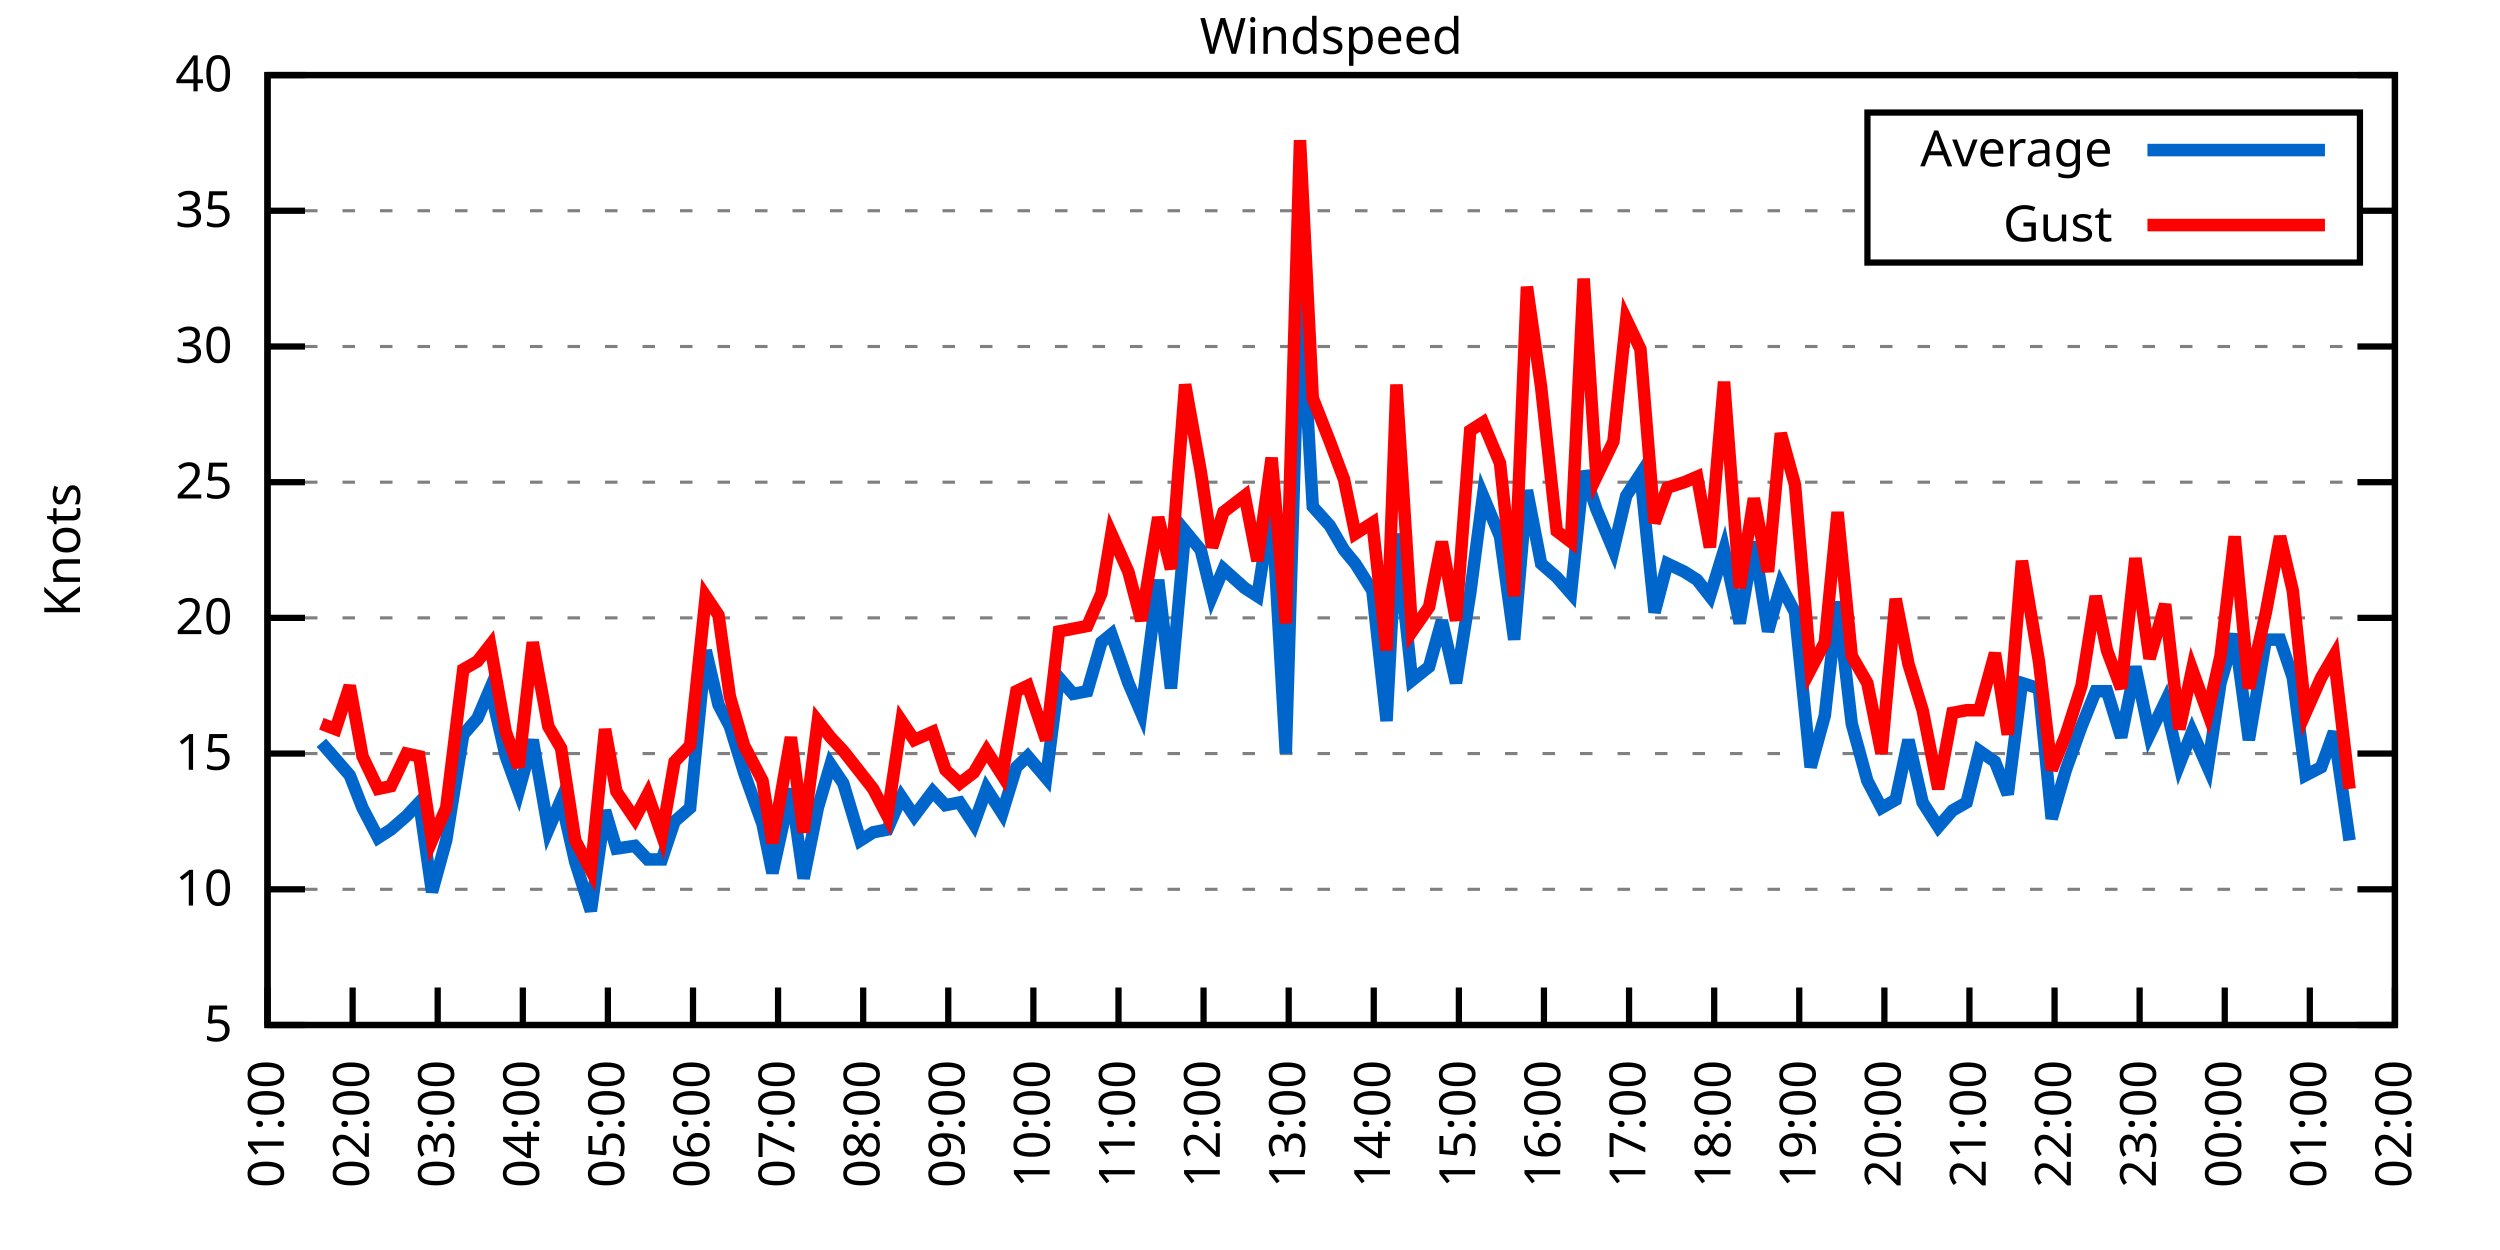
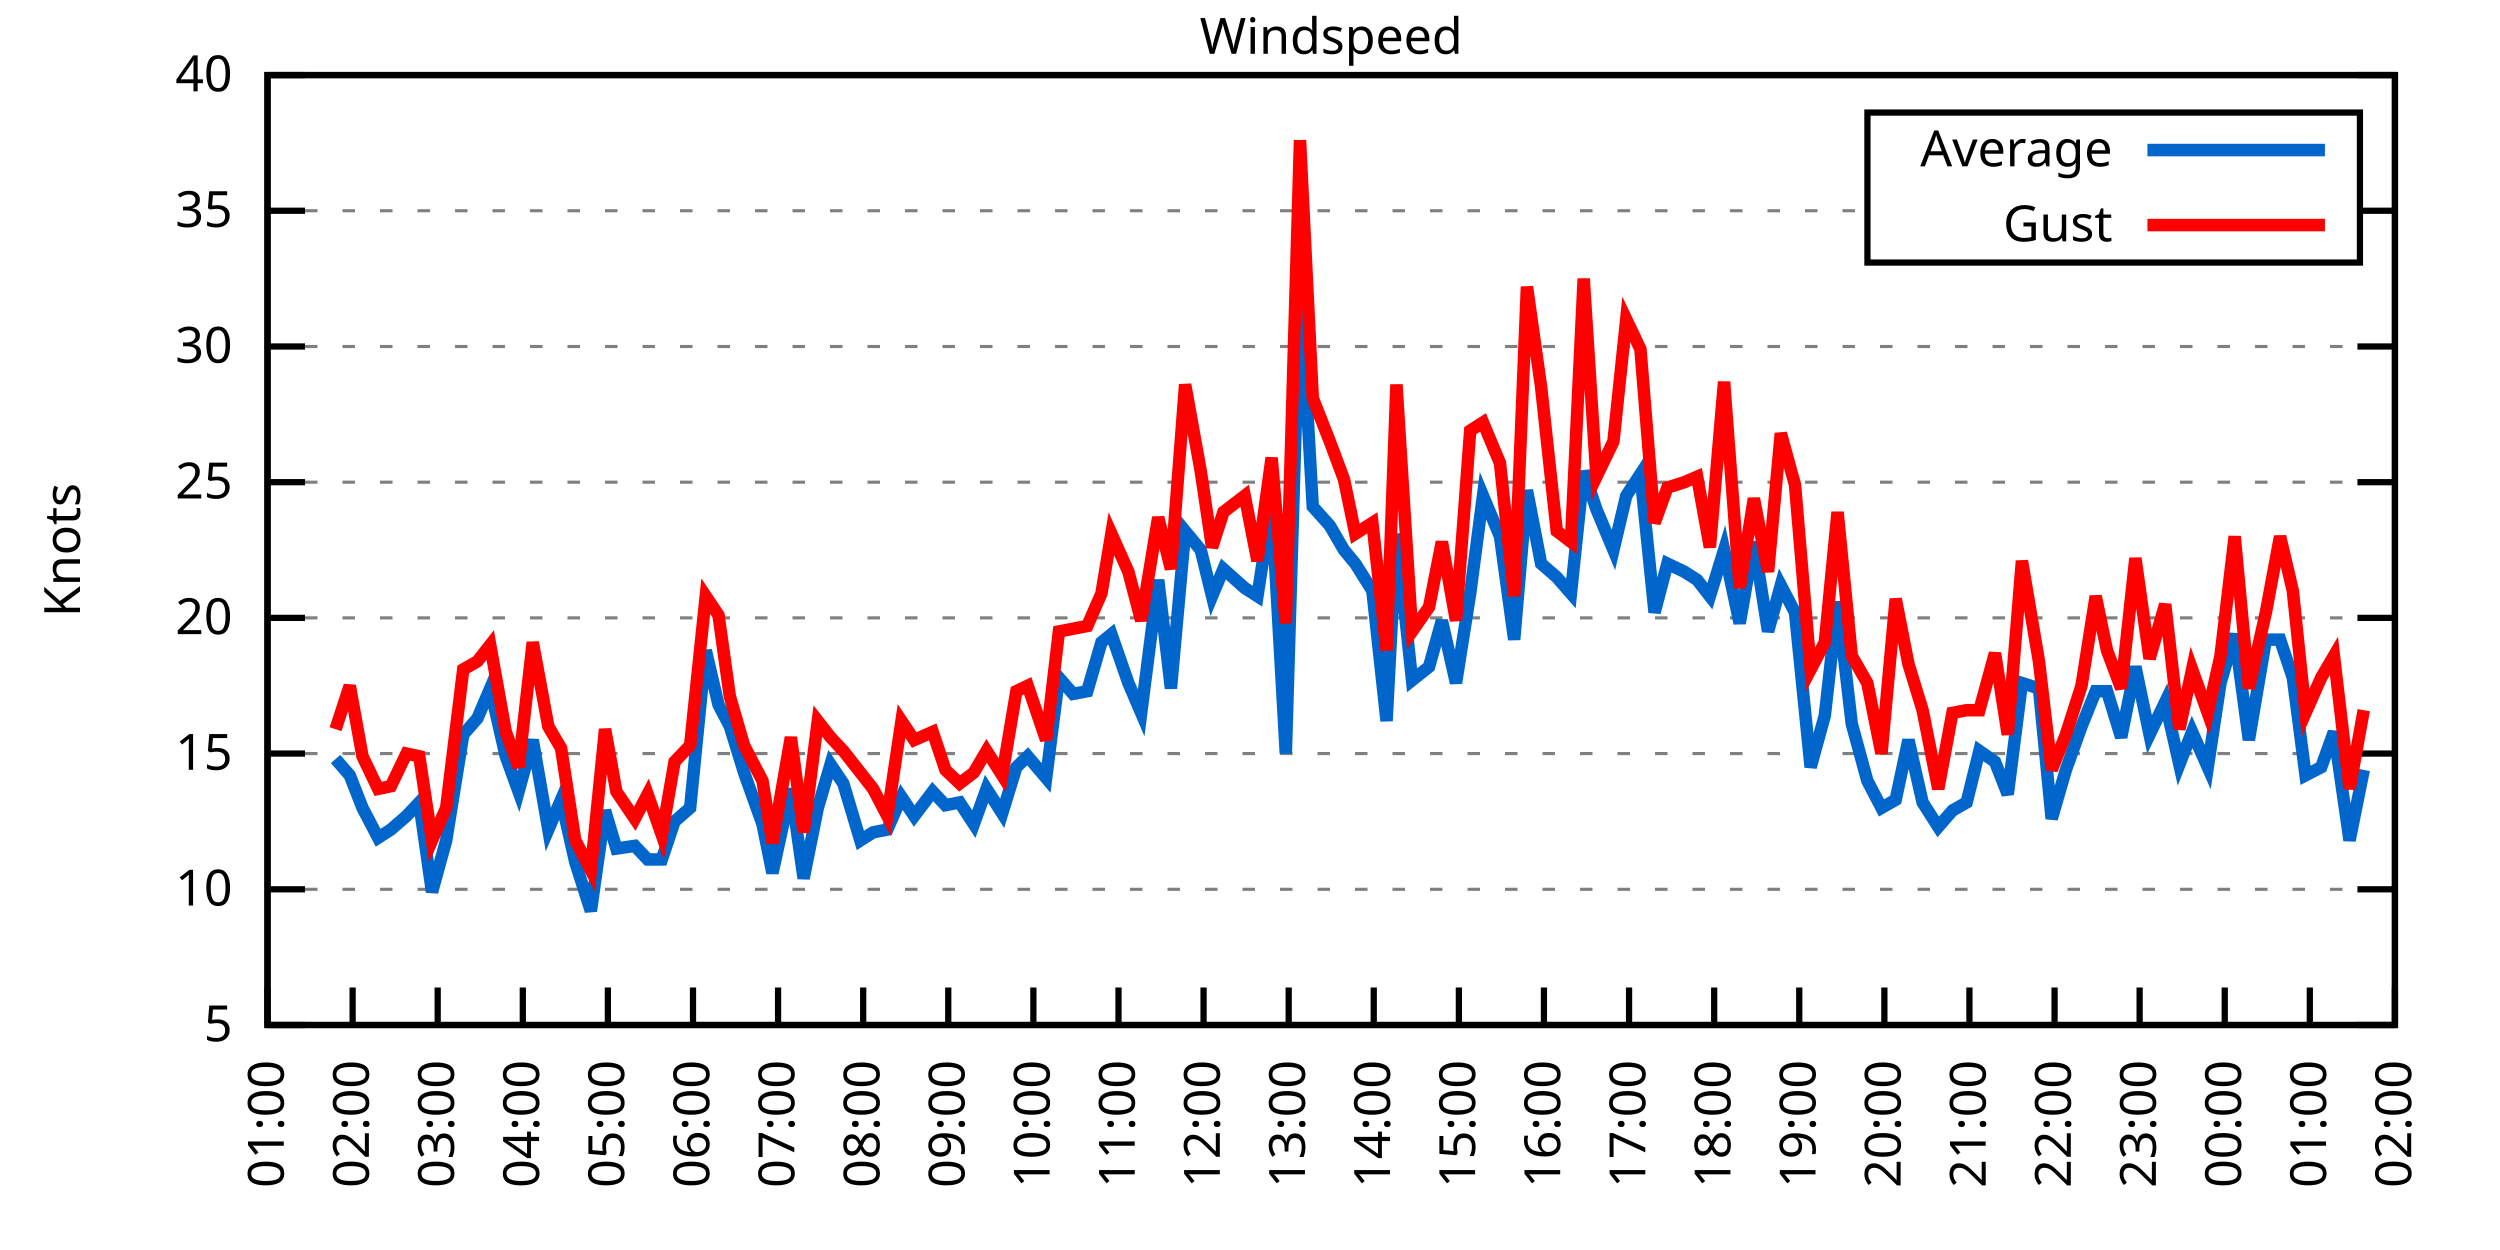
<svg xmlns="http://www.w3.org/2000/svg" xmlns:xlink="http://www.w3.org/1999/xlink" width="400" height="200" viewBox="0 0 400 200">
  <g id="gnuplot_canvas">
    <rect x="0" y="0" width="400" height="200" fill="none" />
    <defs>
      <circle id="gpDot" r="0.5" stroke-width="0.5" stroke="currentColor" />
      <path id="gpPt0" stroke-width="0.333" stroke="currentColor" d="M-1,0 h2 M0,-1 v2" />
      <path id="gpPt1" stroke-width="0.333" stroke="currentColor" d="M-1,-1 L1,1 M1,-1 L-1,1" />
      <path id="gpPt2" stroke-width="0.333" stroke="currentColor" d="M-1,0 L1,0 M0,-1 L0,1 M-1,-1 L1,1 M-1,1 L1,-1" />
      <rect id="gpPt3" stroke-width="0.333" stroke="currentColor" x="-1" y="-1" width="2" height="2" />
      <rect id="gpPt4" stroke-width="0.333" stroke="currentColor" fill="currentColor" x="-1" y="-1" width="2" height="2" />
      <circle id="gpPt5" stroke-width="0.333" stroke="currentColor" cx="0" cy="0" r="1" />
      <use xlink:href="#gpPt5" id="gpPt6" fill="currentColor" stroke="none" />
      <path id="gpPt7" stroke-width="0.333" stroke="currentColor" d="M0,-1.33 L-1.33,0.67 L1.33,0.67 z" />
      <use xlink:href="#gpPt7" id="gpPt8" fill="currentColor" stroke="none" />
      <use xlink:href="#gpPt7" id="gpPt9" stroke="currentColor" transform="rotate(180)" />
      <use xlink:href="#gpPt9" id="gpPt10" fill="currentColor" stroke="none" />
      <use xlink:href="#gpPt3" id="gpPt11" stroke="currentColor" transform="rotate(45)" />
      <use xlink:href="#gpPt11" id="gpPt12" fill="currentColor" stroke="none" />
      <path id="gpPt13" stroke-width="0.333" stroke="currentColor" d="M0,1.330 L1.265,0.411 L0.782,-1.067 L-0.782,-1.076 L-1.265,0.411 z" />
      <use xlink:href="#gpPt13" id="gpPt14" fill="currentColor" stroke="none" />
      <filter id="textbox" filterUnits="objectBoundingBox" x="0" y="0" height="1" width="1">
        <feFlood flood-color="white" flood-opacity="1" result="bgnd" />
        <feComposite in="SourceGraphic" in2="bgnd" operator="atop" />
      </filter>
      <filter id="greybox" filterUnits="objectBoundingBox" x="0" y="0" height="1" width="1">
        <feFlood flood-color="lightgrey" flood-opacity="1" result="grey" />
        <feComposite in="SourceGraphic" in2="grey" operator="atop" />
      </filter>
    </defs>
    <g fill="none" color="white" stroke="currentColor" stroke-width="1.00" stroke-linecap="butt" stroke-linejoin="miter">
</g>
    <g fill="none" color="black" stroke="currentColor" stroke-width="1.00" stroke-linecap="butt" stroke-linejoin="miter">
      <g stroke="none" shape-rendering="crispEdges">
        <polygon fill="rgb(255, 255, 255)" points="42.80,164.00 383.18,164.00 383.18,12.02 42.80,12.02 " />
      </g>
    </g>
    <g fill="none" color="black" stroke="currentColor" stroke-width="1.00" stroke-linecap="butt" stroke-linejoin="miter">
</g>
    <g fill="none" color="black" stroke="black" stroke-width="0.50" stroke-linecap="butt" stroke-linejoin="miter">
</g>
    <g fill="none" color="gray" stroke="currentColor" stroke-width="0.50" stroke-linecap="butt" stroke-linejoin="miter">
      <path stroke="gray" stroke-dasharray="2,4" class="gridline" d="M42.80,164.00 L383.19,164.00  " />
    </g>
    <g fill="none" color="gray" stroke="gray" stroke-width="1.00" stroke-linecap="butt" stroke-linejoin="miter">
</g>
    <g fill="none" color="black" stroke="currentColor" stroke-width="1.00" stroke-linecap="butt" stroke-linejoin="miter">
      <path stroke="black" d="M42.80,164.00 L48.80,164.00 M383.19,164.00 L377.19,164.00  " />
      <g transform="translate(37.20,166.60)" stroke="none" fill="black" font-family="Sans" font-size="8.00" text-anchor="end">
        <text>
          <tspan font-family="Sans"> 5</tspan>
        </text>
      </g>
    </g>
    <g fill="none" color="black" stroke="currentColor" stroke-width="1.00" stroke-linecap="butt" stroke-linejoin="miter">
</g>
    <g fill="none" color="black" stroke="black" stroke-width="0.50" stroke-linecap="butt" stroke-linejoin="miter">
</g>
    <g fill="none" color="gray" stroke="currentColor" stroke-width="0.50" stroke-linecap="butt" stroke-linejoin="miter">
      <path stroke="gray" stroke-dasharray="2,4" class="gridline" d="M42.80,142.29 L383.19,142.29  " />
    </g>
    <g fill="none" color="gray" stroke="gray" stroke-width="1.00" stroke-linecap="butt" stroke-linejoin="miter">
</g>
    <g fill="none" color="black" stroke="currentColor" stroke-width="1.00" stroke-linecap="butt" stroke-linejoin="miter">
      <path stroke="black" d="M42.80,142.29 L48.80,142.29 M383.19,142.29 L377.19,142.29  " />
      <g transform="translate(37.20,144.89)" stroke="none" fill="black" font-family="Sans" font-size="8.00" text-anchor="end">
        <text>
          <tspan font-family="Sans"> 10</tspan>
        </text>
      </g>
    </g>
    <g fill="none" color="black" stroke="currentColor" stroke-width="1.00" stroke-linecap="butt" stroke-linejoin="miter">
</g>
    <g fill="none" color="black" stroke="black" stroke-width="0.50" stroke-linecap="butt" stroke-linejoin="miter">
</g>
    <g fill="none" color="gray" stroke="currentColor" stroke-width="0.50" stroke-linecap="butt" stroke-linejoin="miter">
      <path stroke="gray" stroke-dasharray="2,4" class="gridline" d="M42.80,120.57 L383.19,120.57  " />
    </g>
    <g fill="none" color="gray" stroke="gray" stroke-width="1.00" stroke-linecap="butt" stroke-linejoin="miter">
</g>
    <g fill="none" color="black" stroke="currentColor" stroke-width="1.00" stroke-linecap="butt" stroke-linejoin="miter">
      <path stroke="black" d="M42.80,120.57 L48.80,120.57 M383.19,120.57 L377.19,120.57  " />
      <g transform="translate(37.20,123.17)" stroke="none" fill="black" font-family="Sans" font-size="8.00" text-anchor="end">
        <text>
          <tspan font-family="Sans"> 15</tspan>
        </text>
      </g>
    </g>
    <g fill="none" color="black" stroke="currentColor" stroke-width="1.00" stroke-linecap="butt" stroke-linejoin="miter">
</g>
    <g fill="none" color="black" stroke="black" stroke-width="0.50" stroke-linecap="butt" stroke-linejoin="miter">
</g>
    <g fill="none" color="gray" stroke="currentColor" stroke-width="0.50" stroke-linecap="butt" stroke-linejoin="miter">
      <path stroke="gray" stroke-dasharray="2,4" class="gridline" d="M42.80,98.86 L383.19,98.86  " />
    </g>
    <g fill="none" color="gray" stroke="gray" stroke-width="1.00" stroke-linecap="butt" stroke-linejoin="miter">
</g>
    <g fill="none" color="black" stroke="currentColor" stroke-width="1.00" stroke-linecap="butt" stroke-linejoin="miter">
      <path stroke="black" d="M42.80,98.86 L48.80,98.86 M383.19,98.86 L377.19,98.86  " />
      <g transform="translate(37.20,101.46)" stroke="none" fill="black" font-family="Sans" font-size="8.00" text-anchor="end">
        <text>
          <tspan font-family="Sans"> 20</tspan>
        </text>
      </g>
    </g>
    <g fill="none" color="black" stroke="currentColor" stroke-width="1.00" stroke-linecap="butt" stroke-linejoin="miter">
</g>
    <g fill="none" color="black" stroke="black" stroke-width="0.50" stroke-linecap="butt" stroke-linejoin="miter">
</g>
    <g fill="none" color="gray" stroke="currentColor" stroke-width="0.50" stroke-linecap="butt" stroke-linejoin="miter">
      <path stroke="gray" stroke-dasharray="2,4" class="gridline" d="M42.80,77.15 L383.19,77.15  " />
    </g>
    <g fill="none" color="gray" stroke="gray" stroke-width="1.00" stroke-linecap="butt" stroke-linejoin="miter">
</g>
    <g fill="none" color="black" stroke="currentColor" stroke-width="1.00" stroke-linecap="butt" stroke-linejoin="miter">
      <path stroke="black" d="M42.80,77.15 L48.80,77.15 M383.19,77.15 L377.19,77.15  " />
      <g transform="translate(37.20,79.75)" stroke="none" fill="black" font-family="Sans" font-size="8.00" text-anchor="end">
        <text>
          <tspan font-family="Sans"> 25</tspan>
        </text>
      </g>
    </g>
    <g fill="none" color="black" stroke="currentColor" stroke-width="1.00" stroke-linecap="butt" stroke-linejoin="miter">
</g>
    <g fill="none" color="black" stroke="black" stroke-width="0.50" stroke-linecap="butt" stroke-linejoin="miter">
</g>
    <g fill="none" color="gray" stroke="currentColor" stroke-width="0.50" stroke-linecap="butt" stroke-linejoin="miter">
      <path stroke="gray" stroke-dasharray="2,4" class="gridline" d="M42.80,55.44 L383.19,55.44  " />
    </g>
    <g fill="none" color="gray" stroke="gray" stroke-width="1.00" stroke-linecap="butt" stroke-linejoin="miter">
</g>
    <g fill="none" color="black" stroke="currentColor" stroke-width="1.00" stroke-linecap="butt" stroke-linejoin="miter">
      <path stroke="black" d="M42.80,55.44 L48.80,55.44 M383.19,55.44 L377.19,55.44  " />
      <g transform="translate(37.20,58.04)" stroke="none" fill="black" font-family="Sans" font-size="8.00" text-anchor="end">
        <text>
          <tspan font-family="Sans"> 30</tspan>
        </text>
      </g>
    </g>
    <g fill="none" color="black" stroke="currentColor" stroke-width="1.00" stroke-linecap="butt" stroke-linejoin="miter">
</g>
    <g fill="none" color="black" stroke="black" stroke-width="0.50" stroke-linecap="butt" stroke-linejoin="miter">
</g>
    <g fill="none" color="gray" stroke="currentColor" stroke-width="0.50" stroke-linecap="butt" stroke-linejoin="miter">
      <path stroke="gray" stroke-dasharray="2,4" class="gridline" d="M42.80,33.72 L298.79,33.72 M377.59,33.72 L383.19,33.72  " />
    </g>
    <g fill="none" color="gray" stroke="gray" stroke-width="1.00" stroke-linecap="butt" stroke-linejoin="miter">
</g>
    <g fill="none" color="black" stroke="currentColor" stroke-width="1.00" stroke-linecap="butt" stroke-linejoin="miter">
      <path stroke="black" d="M42.80,33.72 L48.80,33.72 M383.19,33.72 L377.19,33.72  " />
      <g transform="translate(37.20,36.32)" stroke="none" fill="black" font-family="Sans" font-size="8.00" text-anchor="end">
        <text>
          <tspan font-family="Sans"> 35</tspan>
        </text>
      </g>
    </g>
    <g fill="none" color="black" stroke="currentColor" stroke-width="1.00" stroke-linecap="butt" stroke-linejoin="miter">
</g>
    <g fill="none" color="black" stroke="black" stroke-width="0.50" stroke-linecap="butt" stroke-linejoin="miter">
</g>
    <g fill="none" color="gray" stroke="currentColor" stroke-width="0.50" stroke-linecap="butt" stroke-linejoin="miter">
      <path stroke="gray" stroke-dasharray="2,4" class="gridline" d="M42.80,12.01 L383.19,12.01  " />
    </g>
    <g fill="none" color="gray" stroke="gray" stroke-width="1.00" stroke-linecap="butt" stroke-linejoin="miter">
</g>
    <g fill="none" color="black" stroke="currentColor" stroke-width="1.00" stroke-linecap="butt" stroke-linejoin="miter">
      <path stroke="black" d="M42.80,12.01 L48.80,12.01 M383.19,12.01 L377.19,12.01  " />
      <g transform="translate(37.20,14.61)" stroke="none" fill="black" font-family="Sans" font-size="8.00" text-anchor="end">
        <text>
          <tspan font-family="Sans"> 40</tspan>
        </text>
      </g>
    </g>
    <g fill="none" color="black" stroke="currentColor" stroke-width="1.00" stroke-linecap="butt" stroke-linejoin="miter">
      <path stroke="black" d="M42.80,164.00 L42.80,158.00  " />
      <g transform="translate(45.40,169.60) rotate(270.00)" stroke="none" fill="black" font-family="Sans" font-size="8.00" text-anchor="end">
        <text>
          <tspan font-family="Sans">01:00</tspan>
        </text>
      </g>
    </g>
    <g fill="none" color="black" stroke="currentColor" stroke-width="1.00" stroke-linecap="butt" stroke-linejoin="miter">
      <path stroke="black" d="M56.42,164.00 L56.42,158.00  " />
      <g transform="translate(59.02,169.60) rotate(270.00)" stroke="none" fill="black" font-family="Sans" font-size="8.00" text-anchor="end">
        <text>
          <tspan font-family="Sans">02:00</tspan>
        </text>
      </g>
    </g>
    <g fill="none" color="black" stroke="currentColor" stroke-width="1.00" stroke-linecap="butt" stroke-linejoin="miter">
      <path stroke="black" d="M70.03,164.00 L70.03,158.00  " />
      <g transform="translate(72.63,169.60) rotate(270.00)" stroke="none" fill="black" font-family="Sans" font-size="8.00" text-anchor="end">
        <text>
          <tspan font-family="Sans">03:00</tspan>
        </text>
      </g>
    </g>
    <g fill="none" color="black" stroke="currentColor" stroke-width="1.00" stroke-linecap="butt" stroke-linejoin="miter">
      <path stroke="black" d="M83.65,164.00 L83.65,158.00  " />
      <g transform="translate(86.25,169.60) rotate(270.00)" stroke="none" fill="black" font-family="Sans" font-size="8.00" text-anchor="end">
        <text>
          <tspan font-family="Sans">04:00</tspan>
        </text>
      </g>
    </g>
    <g fill="none" color="black" stroke="currentColor" stroke-width="1.00" stroke-linecap="butt" stroke-linejoin="miter">
      <path stroke="black" d="M97.26,164.00 L97.26,158.00  " />
      <g transform="translate(99.86,169.60) rotate(270.00)" stroke="none" fill="black" font-family="Sans" font-size="8.00" text-anchor="end">
        <text>
          <tspan font-family="Sans">05:00</tspan>
        </text>
      </g>
    </g>
    <g fill="none" color="black" stroke="currentColor" stroke-width="1.00" stroke-linecap="butt" stroke-linejoin="miter">
      <path stroke="black" d="M110.88,164.00 L110.88,158.00  " />
      <g transform="translate(113.48,169.60) rotate(270.00)" stroke="none" fill="black" font-family="Sans" font-size="8.00" text-anchor="end">
        <text>
          <tspan font-family="Sans">06:00</tspan>
        </text>
      </g>
    </g>
    <g fill="none" color="black" stroke="currentColor" stroke-width="1.00" stroke-linecap="butt" stroke-linejoin="miter">
      <path stroke="black" d="M124.49,164.00 L124.49,158.00  " />
      <g transform="translate(127.09,169.60) rotate(270.00)" stroke="none" fill="black" font-family="Sans" font-size="8.00" text-anchor="end">
        <text>
          <tspan font-family="Sans">07:00</tspan>
        </text>
      </g>
    </g>
    <g fill="none" color="black" stroke="currentColor" stroke-width="1.00" stroke-linecap="butt" stroke-linejoin="miter">
      <path stroke="black" d="M138.11,164.00 L138.11,158.00  " />
      <g transform="translate(140.71,169.60) rotate(270.00)" stroke="none" fill="black" font-family="Sans" font-size="8.00" text-anchor="end">
        <text>
          <tspan font-family="Sans">08:00</tspan>
        </text>
      </g>
    </g>
    <g fill="none" color="black" stroke="currentColor" stroke-width="1.00" stroke-linecap="butt" stroke-linejoin="miter">
      <path stroke="black" d="M151.72,164.00 L151.72,158.00  " />
      <g transform="translate(154.32,169.60) rotate(270.00)" stroke="none" fill="black" font-family="Sans" font-size="8.00" text-anchor="end">
        <text>
          <tspan font-family="Sans">09:00</tspan>
        </text>
      </g>
    </g>
    <g fill="none" color="black" stroke="currentColor" stroke-width="1.00" stroke-linecap="butt" stroke-linejoin="miter">
      <path stroke="black" d="M165.34,164.00 L165.34,158.00  " />
      <g transform="translate(167.94,169.60) rotate(270.00)" stroke="none" fill="black" font-family="Sans" font-size="8.00" text-anchor="end">
        <text>
          <tspan font-family="Sans">10:00</tspan>
        </text>
      </g>
    </g>
    <g fill="none" color="black" stroke="currentColor" stroke-width="1.00" stroke-linecap="butt" stroke-linejoin="miter">
      <path stroke="black" d="M178.96,164.00 L178.96,158.00  " />
      <g transform="translate(181.56,169.60) rotate(270.00)" stroke="none" fill="black" font-family="Sans" font-size="8.00" text-anchor="end">
        <text>
          <tspan font-family="Sans">11:00</tspan>
        </text>
      </g>
    </g>
    <g fill="none" color="black" stroke="currentColor" stroke-width="1.00" stroke-linecap="butt" stroke-linejoin="miter">
      <path stroke="black" d="M192.57,164.00 L192.57,158.00  " />
      <g transform="translate(195.17,169.60) rotate(270.00)" stroke="none" fill="black" font-family="Sans" font-size="8.00" text-anchor="end">
        <text>
          <tspan font-family="Sans">12:00</tspan>
        </text>
      </g>
    </g>
    <g fill="none" color="black" stroke="currentColor" stroke-width="1.00" stroke-linecap="butt" stroke-linejoin="miter">
      <path stroke="black" d="M206.19,164.00 L206.19,158.00  " />
      <g transform="translate(208.79,169.60) rotate(270.00)" stroke="none" fill="black" font-family="Sans" font-size="8.00" text-anchor="end">
        <text>
          <tspan font-family="Sans">13:00</tspan>
        </text>
      </g>
    </g>
    <g fill="none" color="black" stroke="currentColor" stroke-width="1.00" stroke-linecap="butt" stroke-linejoin="miter">
      <path stroke="black" d="M219.80,164.00 L219.80,158.00  " />
      <g transform="translate(222.40,169.60) rotate(270.00)" stroke="none" fill="black" font-family="Sans" font-size="8.00" text-anchor="end">
        <text>
          <tspan font-family="Sans">14:00</tspan>
        </text>
      </g>
    </g>
    <g fill="none" color="black" stroke="currentColor" stroke-width="1.00" stroke-linecap="butt" stroke-linejoin="miter">
      <path stroke="black" d="M233.42,164.00 L233.42,158.00  " />
      <g transform="translate(236.02,169.60) rotate(270.00)" stroke="none" fill="black" font-family="Sans" font-size="8.00" text-anchor="end">
        <text>
          <tspan font-family="Sans">15:00</tspan>
        </text>
      </g>
    </g>
    <g fill="none" color="black" stroke="currentColor" stroke-width="1.00" stroke-linecap="butt" stroke-linejoin="miter">
      <path stroke="black" d="M247.03,164.00 L247.03,158.00  " />
      <g transform="translate(249.63,169.60) rotate(270.00)" stroke="none" fill="black" font-family="Sans" font-size="8.00" text-anchor="end">
        <text>
          <tspan font-family="Sans">16:00</tspan>
        </text>
      </g>
    </g>
    <g fill="none" color="black" stroke="currentColor" stroke-width="1.00" stroke-linecap="butt" stroke-linejoin="miter">
      <path stroke="black" d="M260.65,164.00 L260.65,158.00  " />
      <g transform="translate(263.25,169.60) rotate(270.00)" stroke="none" fill="black" font-family="Sans" font-size="8.00" text-anchor="end">
        <text>
          <tspan font-family="Sans">17:00</tspan>
        </text>
      </g>
    </g>
    <g fill="none" color="black" stroke="currentColor" stroke-width="1.00" stroke-linecap="butt" stroke-linejoin="miter">
      <path stroke="black" d="M274.27,164.00 L274.27,158.00  " />
      <g transform="translate(276.87,169.60) rotate(270.00)" stroke="none" fill="black" font-family="Sans" font-size="8.00" text-anchor="end">
        <text>
          <tspan font-family="Sans">18:00</tspan>
        </text>
      </g>
    </g>
    <g fill="none" color="black" stroke="currentColor" stroke-width="1.00" stroke-linecap="butt" stroke-linejoin="miter">
      <path stroke="black" d="M287.88,164.00 L287.88,158.00  " />
      <g transform="translate(290.48,169.60) rotate(270.00)" stroke="none" fill="black" font-family="Sans" font-size="8.00" text-anchor="end">
        <text>
          <tspan font-family="Sans">19:00</tspan>
        </text>
      </g>
    </g>
    <g fill="none" color="black" stroke="currentColor" stroke-width="1.00" stroke-linecap="butt" stroke-linejoin="miter">
      <path stroke="black" d="M301.50,164.00 L301.50,158.00  " />
      <g transform="translate(304.10,169.60) rotate(270.00)" stroke="none" fill="black" font-family="Sans" font-size="8.00" text-anchor="end">
        <text>
          <tspan font-family="Sans">20:00</tspan>
        </text>
      </g>
    </g>
    <g fill="none" color="black" stroke="currentColor" stroke-width="1.00" stroke-linecap="butt" stroke-linejoin="miter">
      <path stroke="black" d="M315.11,164.00 L315.11,158.00  " />
      <g transform="translate(317.71,169.60) rotate(270.00)" stroke="none" fill="black" font-family="Sans" font-size="8.00" text-anchor="end">
        <text>
          <tspan font-family="Sans">21:00</tspan>
        </text>
      </g>
    </g>
    <g fill="none" color="black" stroke="currentColor" stroke-width="1.00" stroke-linecap="butt" stroke-linejoin="miter">
      <path stroke="black" d="M328.73,164.00 L328.73,158.00  " />
      <g transform="translate(331.33,169.60) rotate(270.00)" stroke="none" fill="black" font-family="Sans" font-size="8.00" text-anchor="end">
        <text>
          <tspan font-family="Sans">22:00</tspan>
        </text>
      </g>
    </g>
    <g fill="none" color="black" stroke="currentColor" stroke-width="1.00" stroke-linecap="butt" stroke-linejoin="miter">
      <path stroke="black" d="M342.34,164.00 L342.34,158.00  " />
      <g transform="translate(344.94,169.60) rotate(270.00)" stroke="none" fill="black" font-family="Sans" font-size="8.00" text-anchor="end">
        <text>
          <tspan font-family="Sans">23:00</tspan>
        </text>
      </g>
    </g>
    <g fill="none" color="black" stroke="currentColor" stroke-width="1.00" stroke-linecap="butt" stroke-linejoin="miter">
      <path stroke="black" d="M355.96,164.00 L355.96,158.00  " />
      <g transform="translate(358.56,169.60) rotate(270.00)" stroke="none" fill="black" font-family="Sans" font-size="8.00" text-anchor="end">
        <text>
          <tspan font-family="Sans">00:00</tspan>
        </text>
      </g>
    </g>
    <g fill="none" color="black" stroke="currentColor" stroke-width="1.00" stroke-linecap="butt" stroke-linejoin="miter">
      <path stroke="black" d="M369.57,164.00 L369.57,158.00  " />
      <g transform="translate(372.17,169.60) rotate(270.00)" stroke="none" fill="black" font-family="Sans" font-size="8.00" text-anchor="end">
        <text>
          <tspan font-family="Sans">01:00</tspan>
        </text>
      </g>
    </g>
    <g fill="none" color="black" stroke="currentColor" stroke-width="1.00" stroke-linecap="butt" stroke-linejoin="miter">
      <path stroke="black" d="M383.19,164.00 L383.19,158.00  " />
      <g transform="translate(385.79,169.60) rotate(270.00)" stroke="none" fill="black" font-family="Sans" font-size="8.00" text-anchor="end">
        <text>
          <tspan font-family="Sans">02:00</tspan>
        </text>
      </g>
    </g>
    <g fill="none" color="black" stroke="currentColor" stroke-width="1.00" stroke-linecap="butt" stroke-linejoin="miter">
</g>
    <g fill="none" color="black" stroke="currentColor" stroke-width="1.00" stroke-linecap="butt" stroke-linejoin="miter">
      <path stroke="black" d="M42.80,12.01 L42.80,164.00 L383.19,164.00 L383.19,12.01 L42.80,12.01 Z  " />
    </g>
    <g fill="none" color="black" stroke="currentColor" stroke-width="1.00" stroke-linecap="butt" stroke-linejoin="miter">
</g>
    <g fill="none" color="black" stroke="currentColor" stroke-width="1.00" stroke-linecap="butt" stroke-linejoin="miter">
      <path stroke="black" d="M298.79,42.01 L298.79,18.01 L377.59,18.01 L377.59,42.01 L298.79,42.01 Z  " />
    </g>
    <g id="Windspeed_plot_1">
      <g fill="none" color="white" stroke="black" stroke-width="2.00" stroke-linecap="butt" stroke-linejoin="miter">
</g>
      <g fill="none" color="black" stroke="currentColor" stroke-width="2.00" stroke-linecap="butt" stroke-linejoin="miter">
        <g transform="translate(337.99,26.61)" stroke="none" fill="black" font-family="Sans" font-size="8.00" text-anchor="end">
          <text>
            <tspan font-family="Sans">Average</tspan>
          </text>
        </g>
      </g>
      <g fill="none" color="black" stroke="currentColor" stroke-width="2.00" stroke-linecap="butt" stroke-linejoin="miter">
-         <path stroke="rgb(  0, 102, 204)" d="M343.59,24.01 L371.99,24.01 M51.42,118.84 L53.69,121.44 L55.96,124.05 L58.00,129.26 L60.50,134.04 L62.54,132.73   L65.04,130.56 L67.08,128.39 L69.12,142.72 L71.39,134.47 L74.12,117.53 L76.39,114.93 L78.43,110.15 L80.92,121.01   L82.97,126.65 L85.24,118.40 L87.73,132.73 L89.77,127.96 L92.04,137.94 L94.54,145.76 L96.81,129.69 L98.62,135.77   L101.57,135.34 L103.62,137.51 L105.89,137.51 L107.93,131.43 L110.42,129.26 L112.92,104.07 L114.96,112.76 L116.78,116.23   L119.05,123.61 L122.00,131.86 L123.59,139.68 L126.54,126.22 L128.58,140.55 L130.85,129.26 L132.89,122.31 L134.93,125.35   L137.66,134.47 L139.70,133.17 L141.97,132.73 L144.24,127.52 L146.28,130.56 L149.23,126.65 L151.27,128.83 L153.54,128.39   L155.81,131.86 L157.85,126.22 L160.35,130.13 L162.62,122.75 L164.43,121.01 L167.38,124.48 L169.43,108.42 L171.69,111.02   L173.96,110.59 L176.23,102.77 L177.82,101.47 L180.54,109.28 L182.59,114.06 L185.31,92.78 L187.35,110.15 L189.62,84.97   L192.12,88.00 L193.93,95.39 L195.75,91.04 L199.15,94.08 L201.19,95.39 L203.46,80.62 L205.73,120.57 L208.00,45.01   L210.04,81.06 L212.77,84.10 L215.04,88.00 L216.85,90.18 L219.58,94.52 L221.85,115.36 L223.43,85.40 L225.93,108.85   L228.65,106.68 L230.70,99.30 L232.96,109.28 L235.23,94.95 L237.28,79.32 L240.00,85.83 L242.27,102.34 L244.31,78.45   L246.58,90.18 L249.08,92.35 L251.35,94.95 L253.39,75.41 L255.43,81.49 L258.15,88.00 L260.20,79.32 L262.47,75.85   L264.73,97.99 L266.78,90.18 L269.50,91.48 L271.54,92.78 L273.58,95.39 L275.85,88.00 L278.35,99.73 L280.62,86.70   L282.89,101.03 L284.93,93.65 L287.20,97.99 L289.70,122.75 L291.97,114.49 L294.01,96.26 L296.28,115.80 L298.77,124.92   L301.04,129.26 L303.31,127.96 L305.35,118.40 L307.62,128.39 L310.12,132.30 L312.39,129.69 L314.66,128.39 L316.70,120.14   L319.20,121.88 L321.24,127.09 L323.51,109.28 L326.23,110.15 L328.27,131.00 L330.54,123.18 L333.04,116.23 L335.31,110.59   L337.12,110.59 L339.39,117.97 L341.66,106.68 L343.93,117.53 L346.43,112.32 L348.70,122.31 L350.74,117.10 L353.24,122.75   L355.28,109.28 L357.55,101.47 L359.82,118.40 L362.54,102.34 L364.81,102.34 L366.85,108.42 L368.89,124.05 L371.39,122.75   L373.43,117.10 L375.93,134.47  " />
+         <path stroke="rgb(  0, 102, 204)" d="M343.59,24.01 L371.99,24.01 M53.69,121.44 L55.96,124.05 L58.00,129.26 L60.50,134.04 L62.54,132.73 L65.04,130.56   L67.08,128.39 L69.12,142.72 L71.39,134.47 L74.12,117.53 L76.39,114.93 L78.43,110.15 L80.92,121.01 L82.97,126.65   L85.24,118.40 L87.73,132.73 L89.77,127.96 L92.04,137.94 L94.54,145.76 L96.81,129.69 L98.62,135.77 L101.57,135.34   L103.62,137.51 L105.89,137.51 L107.93,131.43 L110.42,129.26 L112.92,104.07 L114.96,112.76 L116.78,116.23 L119.05,123.61   L122.00,131.86 L123.59,139.68 L126.54,126.22 L128.58,140.55 L130.85,129.26 L132.89,122.31 L134.93,125.35 L137.66,134.47   L139.70,133.17 L141.97,132.73 L144.24,127.52 L146.28,130.56 L149.23,126.65 L151.27,128.83 L153.54,128.39 L155.81,131.86   L157.85,126.22 L160.35,130.13 L162.62,122.75 L164.43,121.01 L167.38,124.48 L169.43,108.42 L171.69,111.02 L173.96,110.59   L176.23,102.77 L177.82,101.47 L180.54,109.28 L182.59,114.06 L185.31,92.78 L187.35,110.15 L189.62,84.97 L192.12,88.00   L193.93,95.39 L195.75,91.04 L199.15,94.08 L201.19,95.39 L203.46,80.62 L205.73,120.57 L208.00,45.01 L210.04,81.06   L212.77,84.10 L215.04,88.00 L216.85,90.18 L219.58,94.52 L221.85,115.36 L223.43,85.40 L225.93,108.85 L228.65,106.68   L230.70,99.30 L232.96,109.28 L235.23,94.95 L237.28,79.32 L240.00,85.83 L242.27,102.34 L244.31,78.45 L246.58,90.18   L249.08,92.35 L251.35,94.95 L253.39,75.41 L255.43,81.49 L258.15,88.00 L260.20,79.32 L262.47,75.85 L264.73,97.99   L266.78,90.18 L269.50,91.48 L271.54,92.78 L273.58,95.39 L275.85,88.00 L278.35,99.73 L280.62,86.70 L282.89,101.03   L284.93,93.65 L287.20,97.99 L289.70,122.75 L291.97,114.49 L294.01,96.26 L296.28,115.80 L298.77,124.92 L301.04,129.26   L303.31,127.96 L305.35,118.40 L307.62,128.39 L310.12,132.30 L312.39,129.69 L314.66,128.39 L316.70,120.14 L319.20,121.88   L321.24,127.09 L323.51,109.28 L326.23,110.15 L328.27,131.00 L330.54,123.18 L333.04,116.23 L335.31,110.59 L337.12,110.59   L339.39,117.97 L341.66,106.68 L343.93,117.53 L346.43,112.32 L348.70,122.31 L350.74,117.10 L353.24,122.75 L355.28,109.28   L357.55,101.47 L359.82,118.40 L362.54,102.34 L364.81,102.34 L366.85,108.42 L368.89,124.05 L371.39,122.75 L373.43,117.10   L375.93,134.47 L378.20,123.18  " />
      </g>
    </g>
    <g id="Windspeed_plot_2">
      <g fill="none" color="black" stroke="currentColor" stroke-width="2.00" stroke-linecap="butt" stroke-linejoin="miter">
        <g transform="translate(337.99,38.61)" stroke="none" fill="black" font-family="Sans" font-size="8.00" text-anchor="end">
          <text>
            <tspan font-family="Sans">Gust</tspan>
          </text>
        </g>
      </g>
      <g fill="none" color="black" stroke="currentColor" stroke-width="2.00" stroke-linecap="butt" stroke-linejoin="miter">
-         <path stroke="rgb(255,   0,   0)" d="M343.59,36.01 L371.99,36.01 M51.42,115.80 L53.69,116.67 L55.96,109.72 L58.00,121.01 L60.50,126.22 L62.54,125.79   L65.04,120.57 L67.08,121.01 L69.12,134.47 L71.39,129.26 L74.12,107.11 L76.39,105.81 L78.43,103.20 L80.92,117.10   L82.97,122.75 L85.24,102.77 L87.73,116.23 L89.77,119.71 L92.04,134.47 L94.54,139.25 L96.81,116.67 L98.62,126.65   L101.57,131.00 L103.62,127.09 L105.89,133.60 L107.93,121.88 L110.42,119.27 L112.92,95.39 L114.96,98.43 L116.78,111.45   L119.05,119.27 L122.00,124.92 L123.59,134.90 L126.54,117.97 L128.58,133.17 L130.85,115.36 L132.89,117.97 L134.93,120.14   L137.66,123.61 L139.70,126.22 L141.97,130.56 L144.24,115.36 L146.28,118.40 L149.23,117.10 L151.27,123.18 L153.54,125.35   L155.81,123.61 L157.85,120.14 L160.35,124.05 L162.62,110.59 L164.43,109.72 L167.38,118.40 L169.43,101.03 L171.69,100.60   L173.96,100.16 L176.23,94.95 L177.82,85.40 L180.54,91.48 L182.59,99.30 L185.31,82.79 L187.35,91.04 L189.62,61.52   L192.12,75.41 L193.93,87.57 L195.75,81.93 L199.15,79.32 L201.19,89.74 L203.46,73.24 L205.73,99.73 L208.00,22.43   L210.04,63.69 L212.77,70.63 L215.04,76.71 L216.85,85.40 L219.58,83.66 L221.85,104.07 L223.43,61.52 L225.93,101.03   L228.65,97.12 L230.70,86.70 L232.96,99.30 L235.23,68.90 L237.28,67.59 L240.00,74.11 L242.27,95.39 L244.31,45.88   L246.58,61.95 L249.08,84.97 L251.35,86.70 L253.39,44.58 L255.43,76.28 L258.15,70.63 L260.20,51.09 L262.47,55.87   L264.73,83.66 L266.78,78.02 L269.50,77.15 L271.54,76.28 L273.58,87.57 L275.85,61.08 L278.35,94.08 L280.62,79.75   L282.89,91.48 L284.93,69.33 L287.20,77.58 L289.70,107.11 L291.97,102.77 L294.01,81.93 L296.28,104.94 L298.77,109.28   L301.04,120.57 L303.31,95.82 L305.35,106.24 L307.62,113.63 L310.12,126.22 L312.39,114.06 L314.66,113.63 L316.70,113.63   L319.20,104.51 L321.24,117.53 L323.51,89.74 L326.23,105.81 L328.27,123.18 L330.54,117.53 L333.04,109.72 L335.31,95.39   L337.12,104.07 L339.39,110.15 L341.66,89.31 L343.93,105.38 L346.43,96.69 L348.70,116.67 L350.74,107.11 L353.24,114.06   L355.28,104.94 L357.55,85.83 L359.82,110.15 L362.54,97.99 L364.81,85.83 L366.85,94.52 L368.89,114.06 L371.39,108.42   L373.43,104.94 L375.93,126.22  " />
+         <path stroke="rgb(255,   0,   0)" d="M343.59,36.01 L371.99,36.01 M53.69,116.67 L55.96,109.72 L58.00,121.01 L60.50,126.22 L62.54,125.79 L65.04,120.57   L67.08,121.01 L69.12,134.47 L71.39,129.26 L74.12,107.11 L76.39,105.81 L78.43,103.20 L80.92,117.10 L82.97,122.75   L85.24,102.77 L87.73,116.23 L89.77,119.71 L92.04,134.47 L94.54,139.25 L96.81,116.67 L98.62,126.65 L101.57,131.00   L103.62,127.09 L105.89,133.60 L107.93,121.88 L110.42,119.27 L112.92,95.39 L114.96,98.43 L116.78,111.45 L119.05,119.27   L122.00,124.92 L123.59,134.90 L126.54,117.97 L128.58,133.17 L130.85,115.36 L132.89,117.97 L134.93,120.14 L137.66,123.61   L139.70,126.22 L141.97,130.56 L144.24,115.36 L146.28,118.40 L149.23,117.10 L151.27,123.18 L153.54,125.35 L155.81,123.61   L157.85,120.14 L160.35,124.05 L162.62,110.59 L164.43,109.72 L167.38,118.40 L169.43,101.03 L171.69,100.60 L173.96,100.16   L176.23,94.95 L177.82,85.40 L180.54,91.48 L182.59,99.30 L185.31,82.79 L187.35,91.04 L189.62,61.52 L192.12,75.41   L193.93,87.57 L195.75,81.93 L199.15,79.32 L201.19,89.74 L203.46,73.24 L205.73,99.73 L208.00,22.43 L210.04,63.69   L212.77,70.63 L215.04,76.71 L216.85,85.40 L219.58,83.66 L221.85,104.07 L223.43,61.52 L225.93,101.03 L228.65,97.12   L230.70,86.70 L232.96,99.30 L235.23,68.90 L237.28,67.59 L240.00,74.11 L242.27,95.39 L244.31,45.88 L246.58,61.95   L249.08,84.97 L251.35,86.70 L253.39,44.58 L255.43,76.28 L258.15,70.63 L260.20,51.09 L262.47,55.87 L264.73,83.66   L266.78,78.02 L269.50,77.15 L271.54,76.28 L273.58,87.57 L275.85,61.08 L278.35,94.08 L280.62,79.75 L282.89,91.48   L284.93,69.33 L287.20,77.58 L289.70,107.11 L291.97,102.77 L294.01,81.93 L296.28,104.94 L298.77,109.28 L301.04,120.57   L303.31,95.82 L305.35,106.24 L307.62,113.63 L310.12,126.22 L312.39,114.06 L314.66,113.63 L316.70,113.63 L319.20,104.51   L321.24,117.53 L323.51,89.74 L326.23,105.81 L328.27,123.18 L330.54,117.53 L333.04,109.72 L335.31,95.39 L337.12,104.07   L339.39,110.15 L341.66,89.31 L343.93,105.38 L346.43,96.69 L348.70,116.67 L350.74,107.11 L353.24,114.06 L355.28,104.94   L357.55,85.83 L359.82,110.15 L362.54,97.99 L364.81,85.83 L366.85,94.52 L368.89,114.06 L371.39,108.42 L373.43,104.94   L375.93,126.22 L378.20,113.63  " />
      </g>
    </g>
    <g fill="none" color="black" stroke="currentColor" stroke-width="2.00" stroke-linecap="butt" stroke-linejoin="miter">
</g>
    <g fill="none" color="black" stroke="black" stroke-width="1.00" stroke-linecap="butt" stroke-linejoin="miter">
</g>
    <g fill="none" color="black" stroke="currentColor" stroke-width="1.00" stroke-linecap="butt" stroke-linejoin="miter">
      <path stroke="black" d="M42.80,12.01 L42.80,164.00 L383.19,164.00 L383.19,12.01 L42.80,12.01 Z  " />
      <g transform="translate(12.80,88.01) rotate(270.00)" stroke="none" fill="black" font-family="Sans" font-size="8.00" text-anchor="middle">
        <text>
          <tspan font-family="Sans">Knots</tspan>
        </text>
      </g>
    </g>
    <g fill="none" color="black" stroke="currentColor" stroke-width="1.00" stroke-linecap="butt" stroke-linejoin="miter">
</g>
    <g fill="none" color="black" stroke="currentColor" stroke-width="1.00" stroke-linecap="butt" stroke-linejoin="miter">
      <g transform="translate(212.99,8.61)" stroke="none" fill="black" font-family="Sans" font-size="8.00" text-anchor="middle">
        <text>
          <tspan font-family="Sans">Windspeed</tspan>
        </text>
      </g>
    </g>
    <g fill="none" color="black" stroke="currentColor" stroke-width="1.00" stroke-linecap="butt" stroke-linejoin="miter">
</g>
  </g>
</svg>
